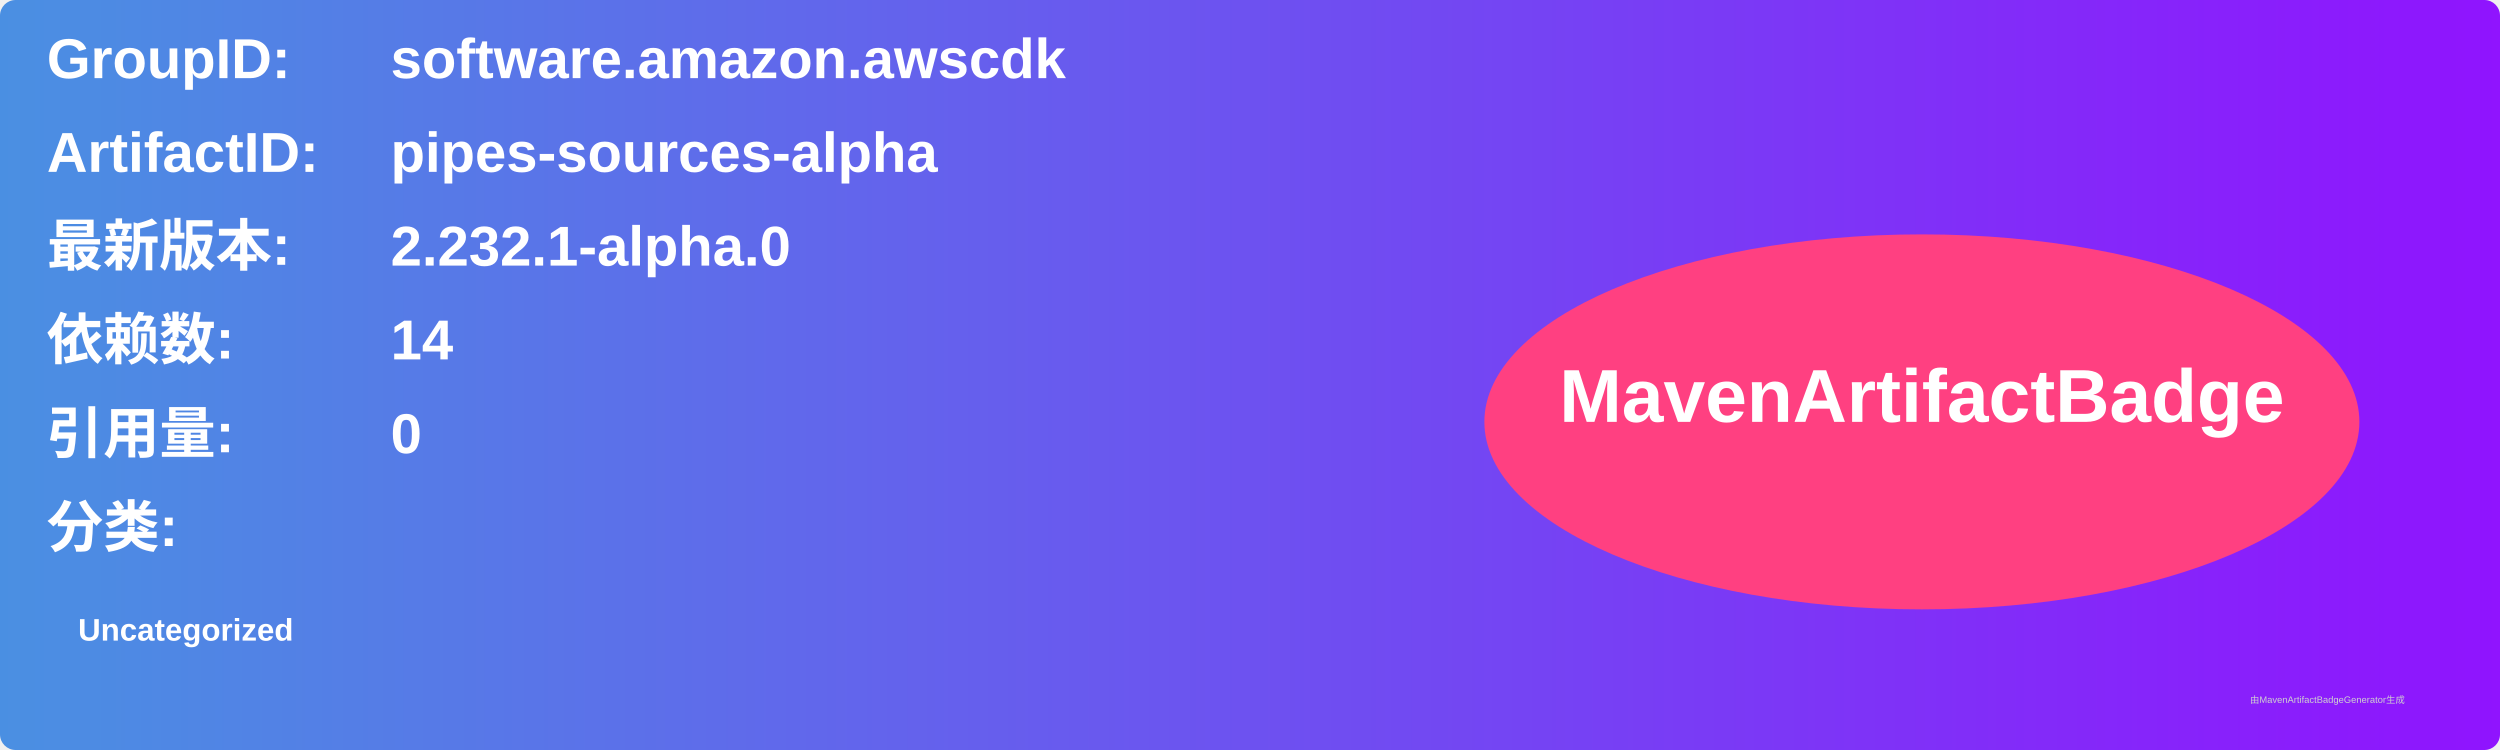
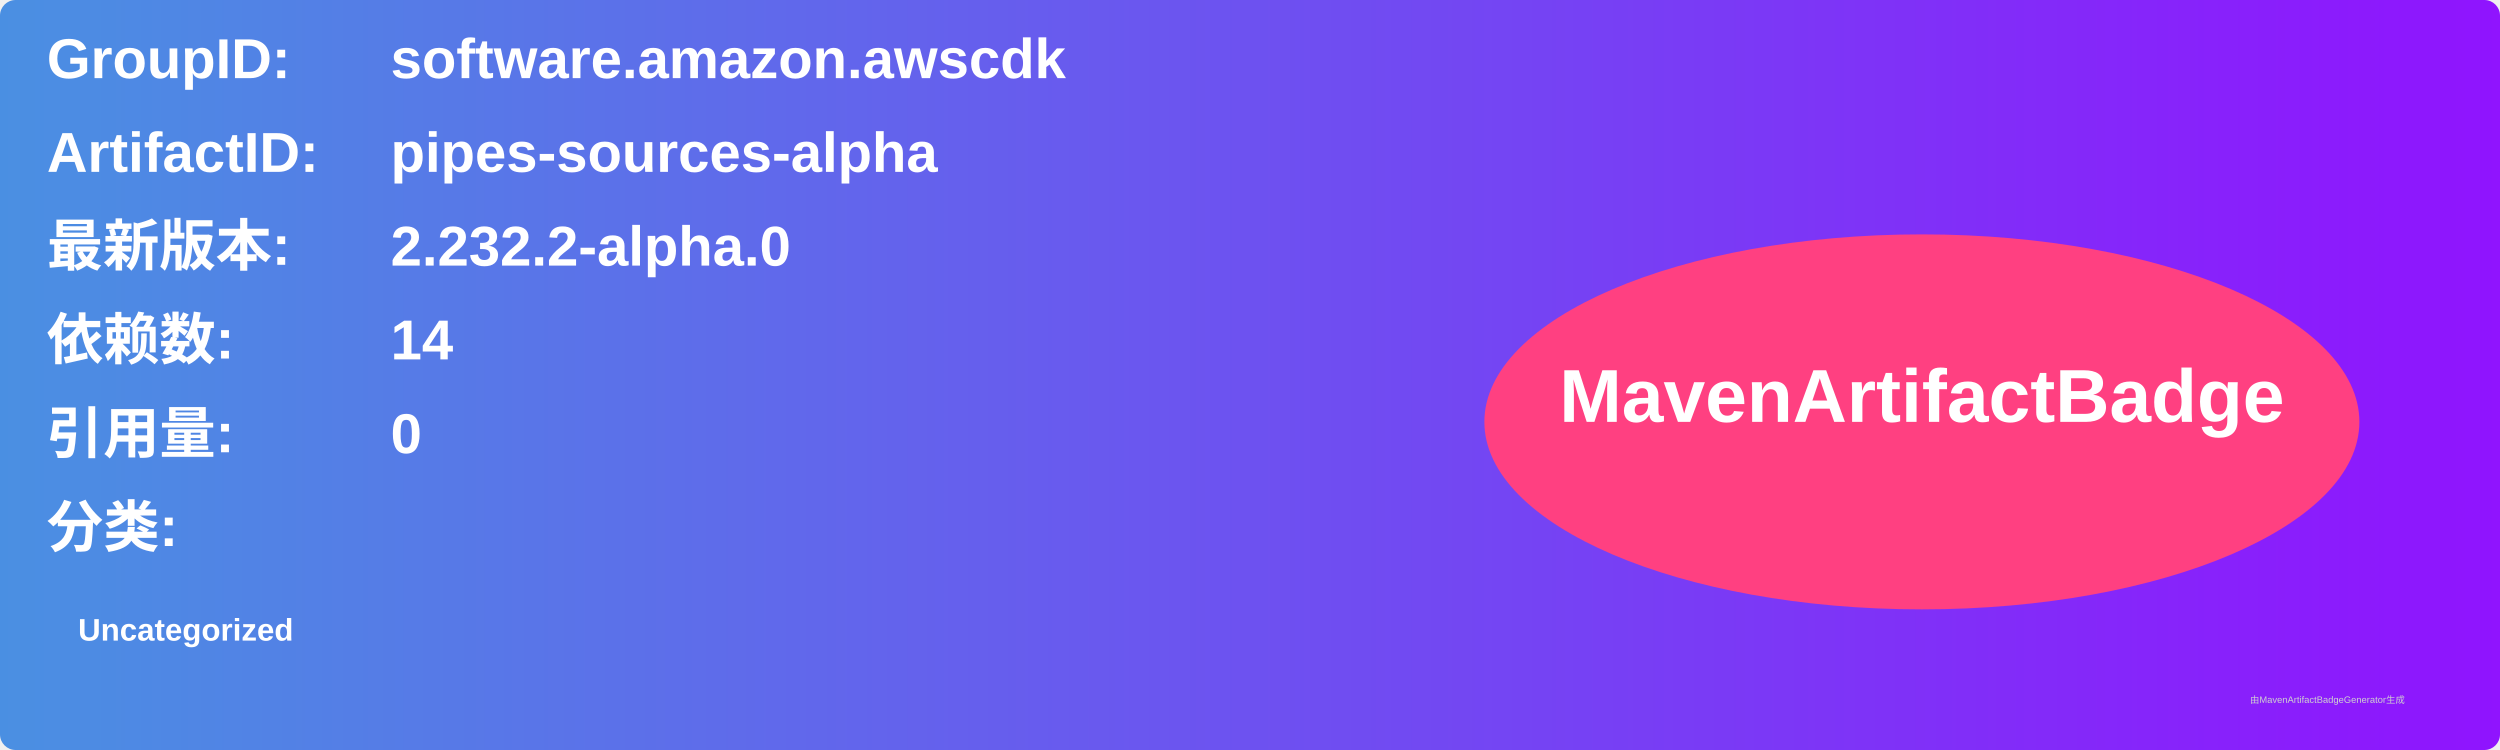
<svg xmlns="http://www.w3.org/2000/svg" width="800" height="240" viewBox="0 0 800 240">
  <linearGradient id="grad" x1="0%" y1="0%" x2="100%" y2="0%">
    <stop offset="0%" stop-color="#4a90e2" />
    <stop offset="100%" stop-color="#9013fe" />
  </linearGradient>
  <rect width="100%" height="100%" rx="5" ry="5" fill="url(#grad)" />
  <g transform="translate(15, 15)">
    <text x="0" y="10" font-family="Arial" font-size="18" fill="white" font-weight="bold" width="260">GroupID:</text>
    <text x="110" y="10" font-family="Arial" font-size="18" fill="white" font-weight="bold" width="460">software.amazon.awscdk</text>
    <text x="0" y="40" font-family="Arial" font-size="18" fill="white" font-weight="bold" width="260">ArtifactID:</text>
    <text x="110" y="40" font-family="Arial" font-size="18" fill="white" font-weight="bold" width="460">pipes-sources-alpha</text>
    <text x="0" y="70" font-family="Arial" font-size="18" fill="white" font-weight="bold">最新版本:</text>
    <text x="110" y="70" font-family="Arial" font-size="18" fill="white" font-weight="bold">
-       <tspan font-weight="bold">2.232.1-alpha.0</tspan>
+       <tspan font-weight="bold">2.232.2-alpha.0</tspan>
    </text>
    <text x="0" y="100" font-family="Arial" font-size="18" fill="white" font-weight="bold">依赖数: </text>
    <text x="110" y="100" font-family="Arial" font-size="18" fill="white">
      <tspan font-weight="bold">14</tspan>
    </text>
    <text x="0" y="130" font-family="Arial" font-size="18" fill="white" font-weight="bold">引用量: </text>
    <text x="110" y="130" font-family="Arial" font-size="18" fill="white">
      <tspan font-weight="bold">0</tspan>
    </text>
    <text x="0" y="160" font-family="Arial" font-size="18" fill="white" font-weight="bold">分类:</text>
    <text x="10" y="190" font-family="Arial" font-size="10" fill="white">
      <tspan font-weight="bold">Uncategorized</tspan>
    </text>
    <ellipse cx="600" cy="120" rx="140" ry="60" fill="#ff4081" />
    <text x="600" y="120" text-anchor="middle" font-family="Arial" font-size="24" fill="white" font-weight="bold">MavenArtifactBadge</text>
  </g>
  <text x="720" y="225" font-family="Arial" font-size="3" fill="#d0d0d0">由MavenArtifactBadgeGenerator生成</text>
</svg>
